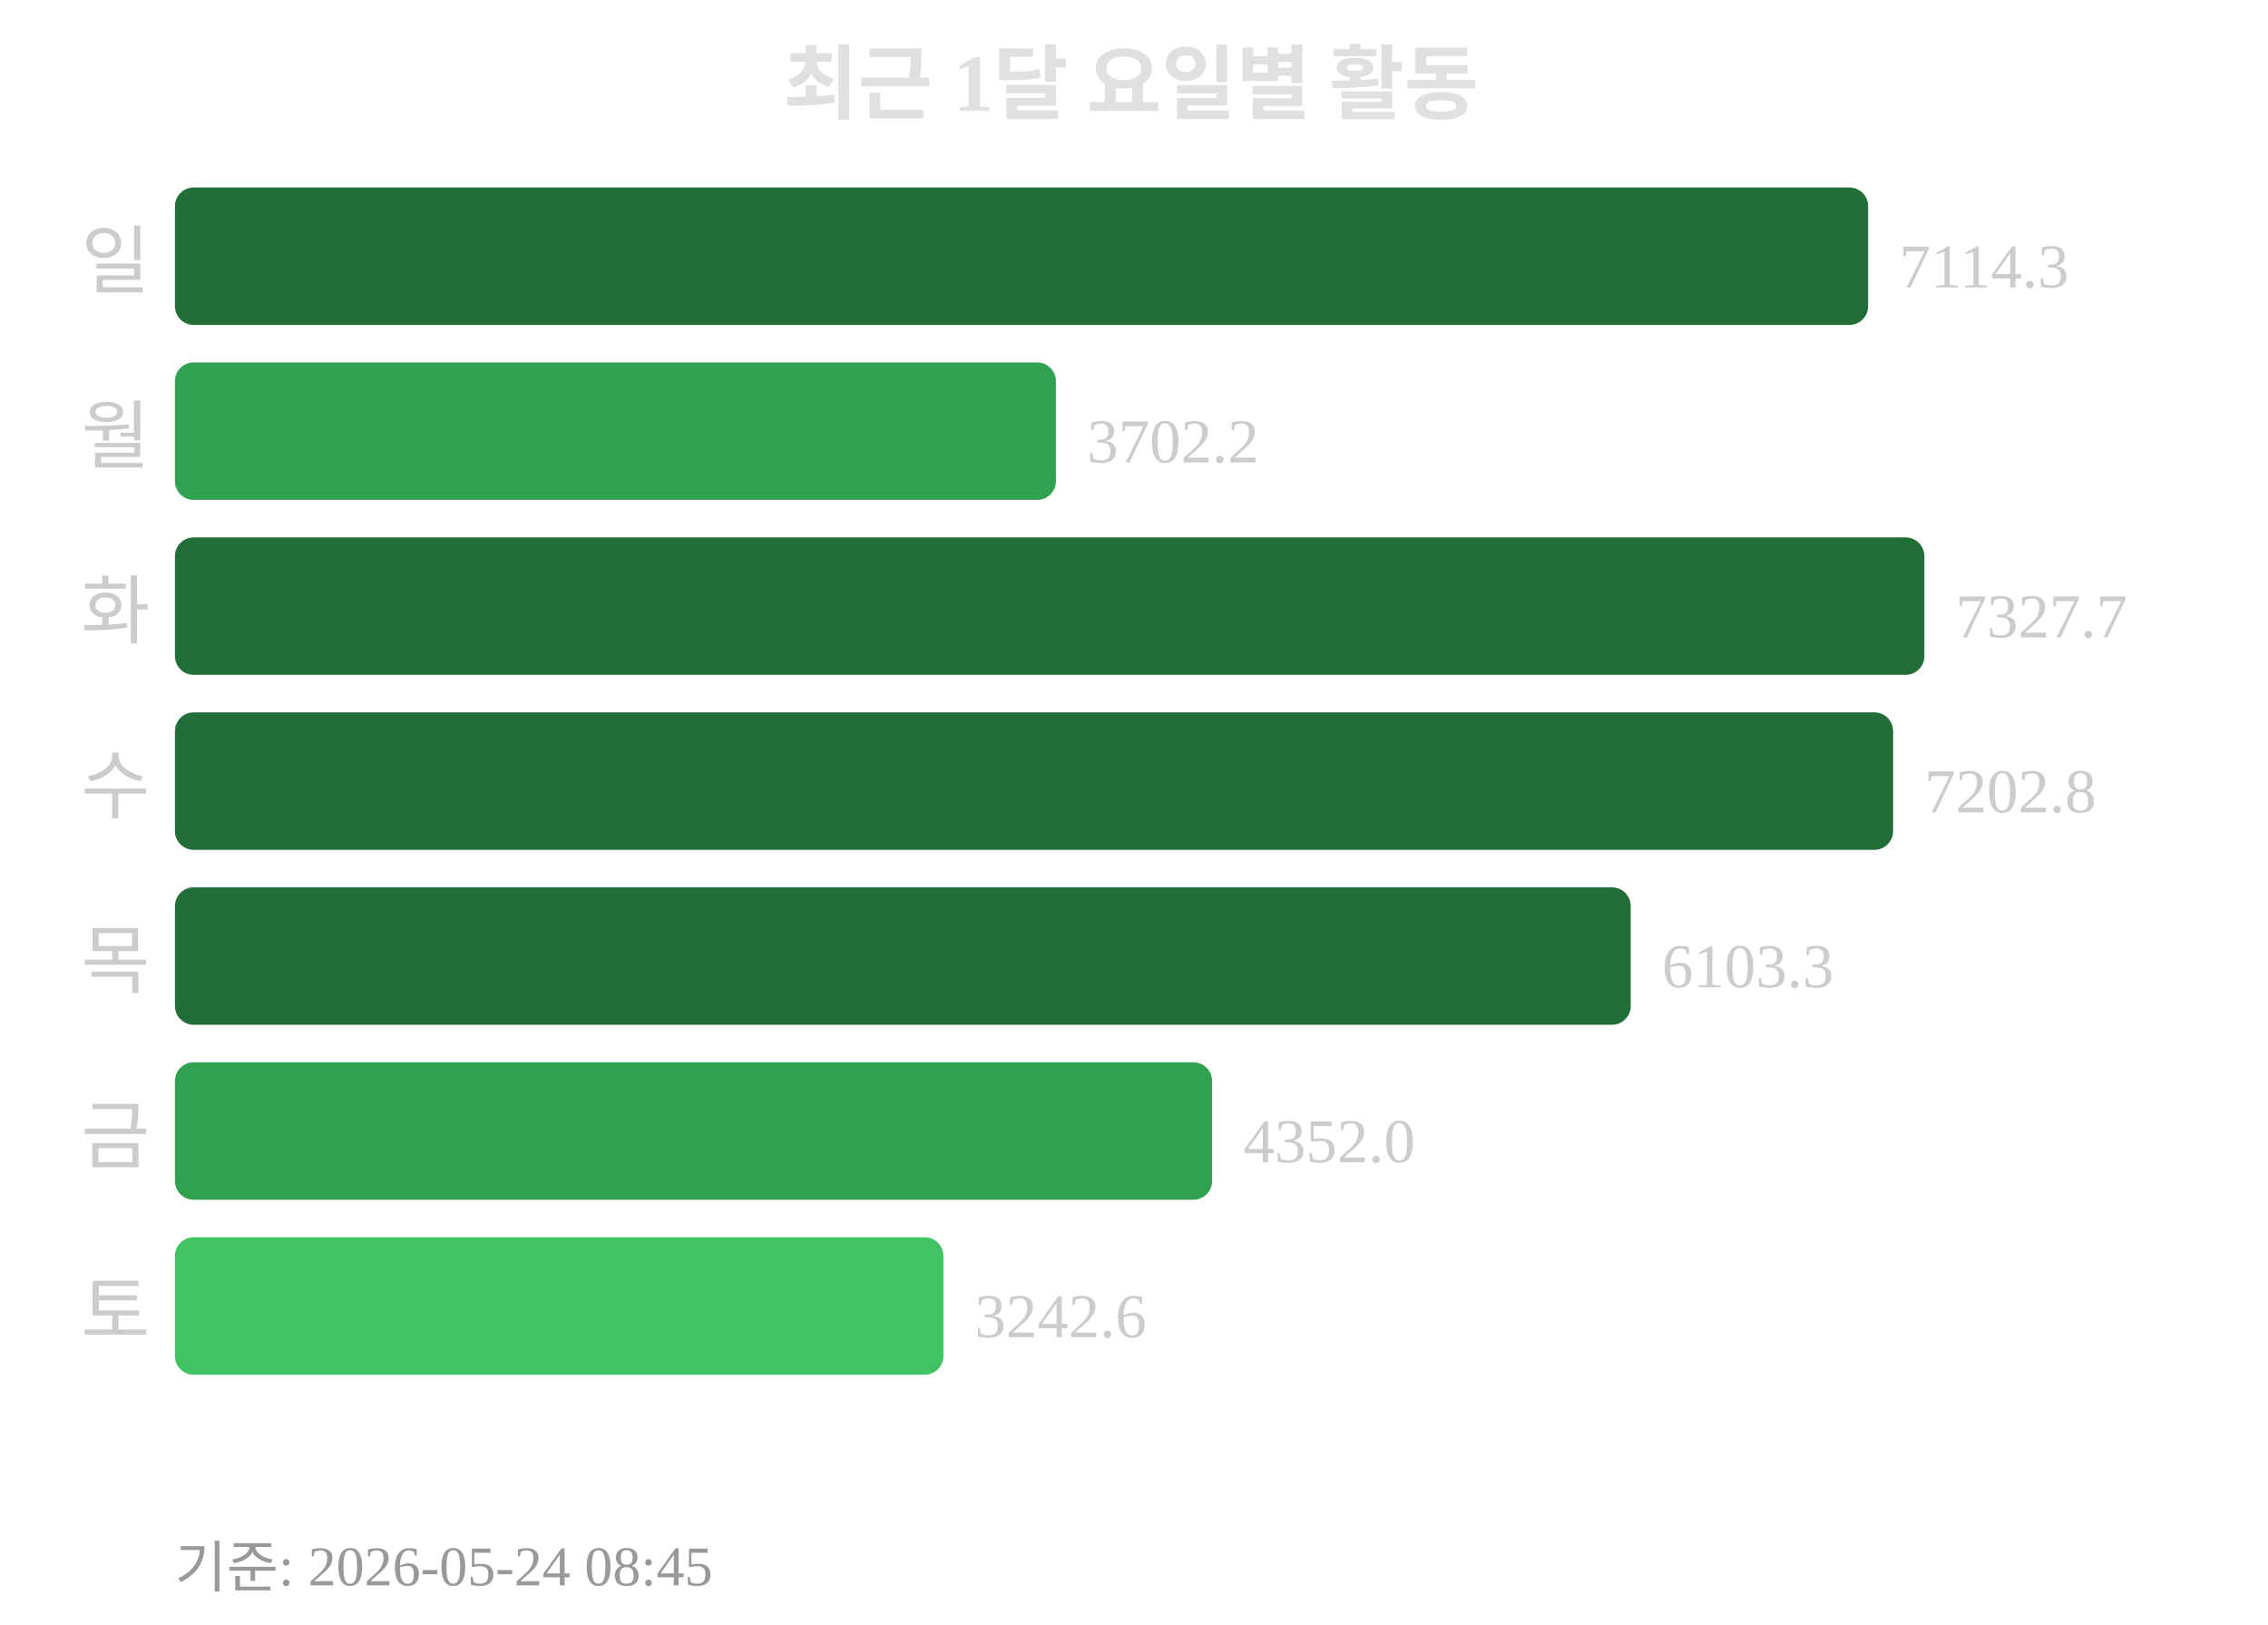
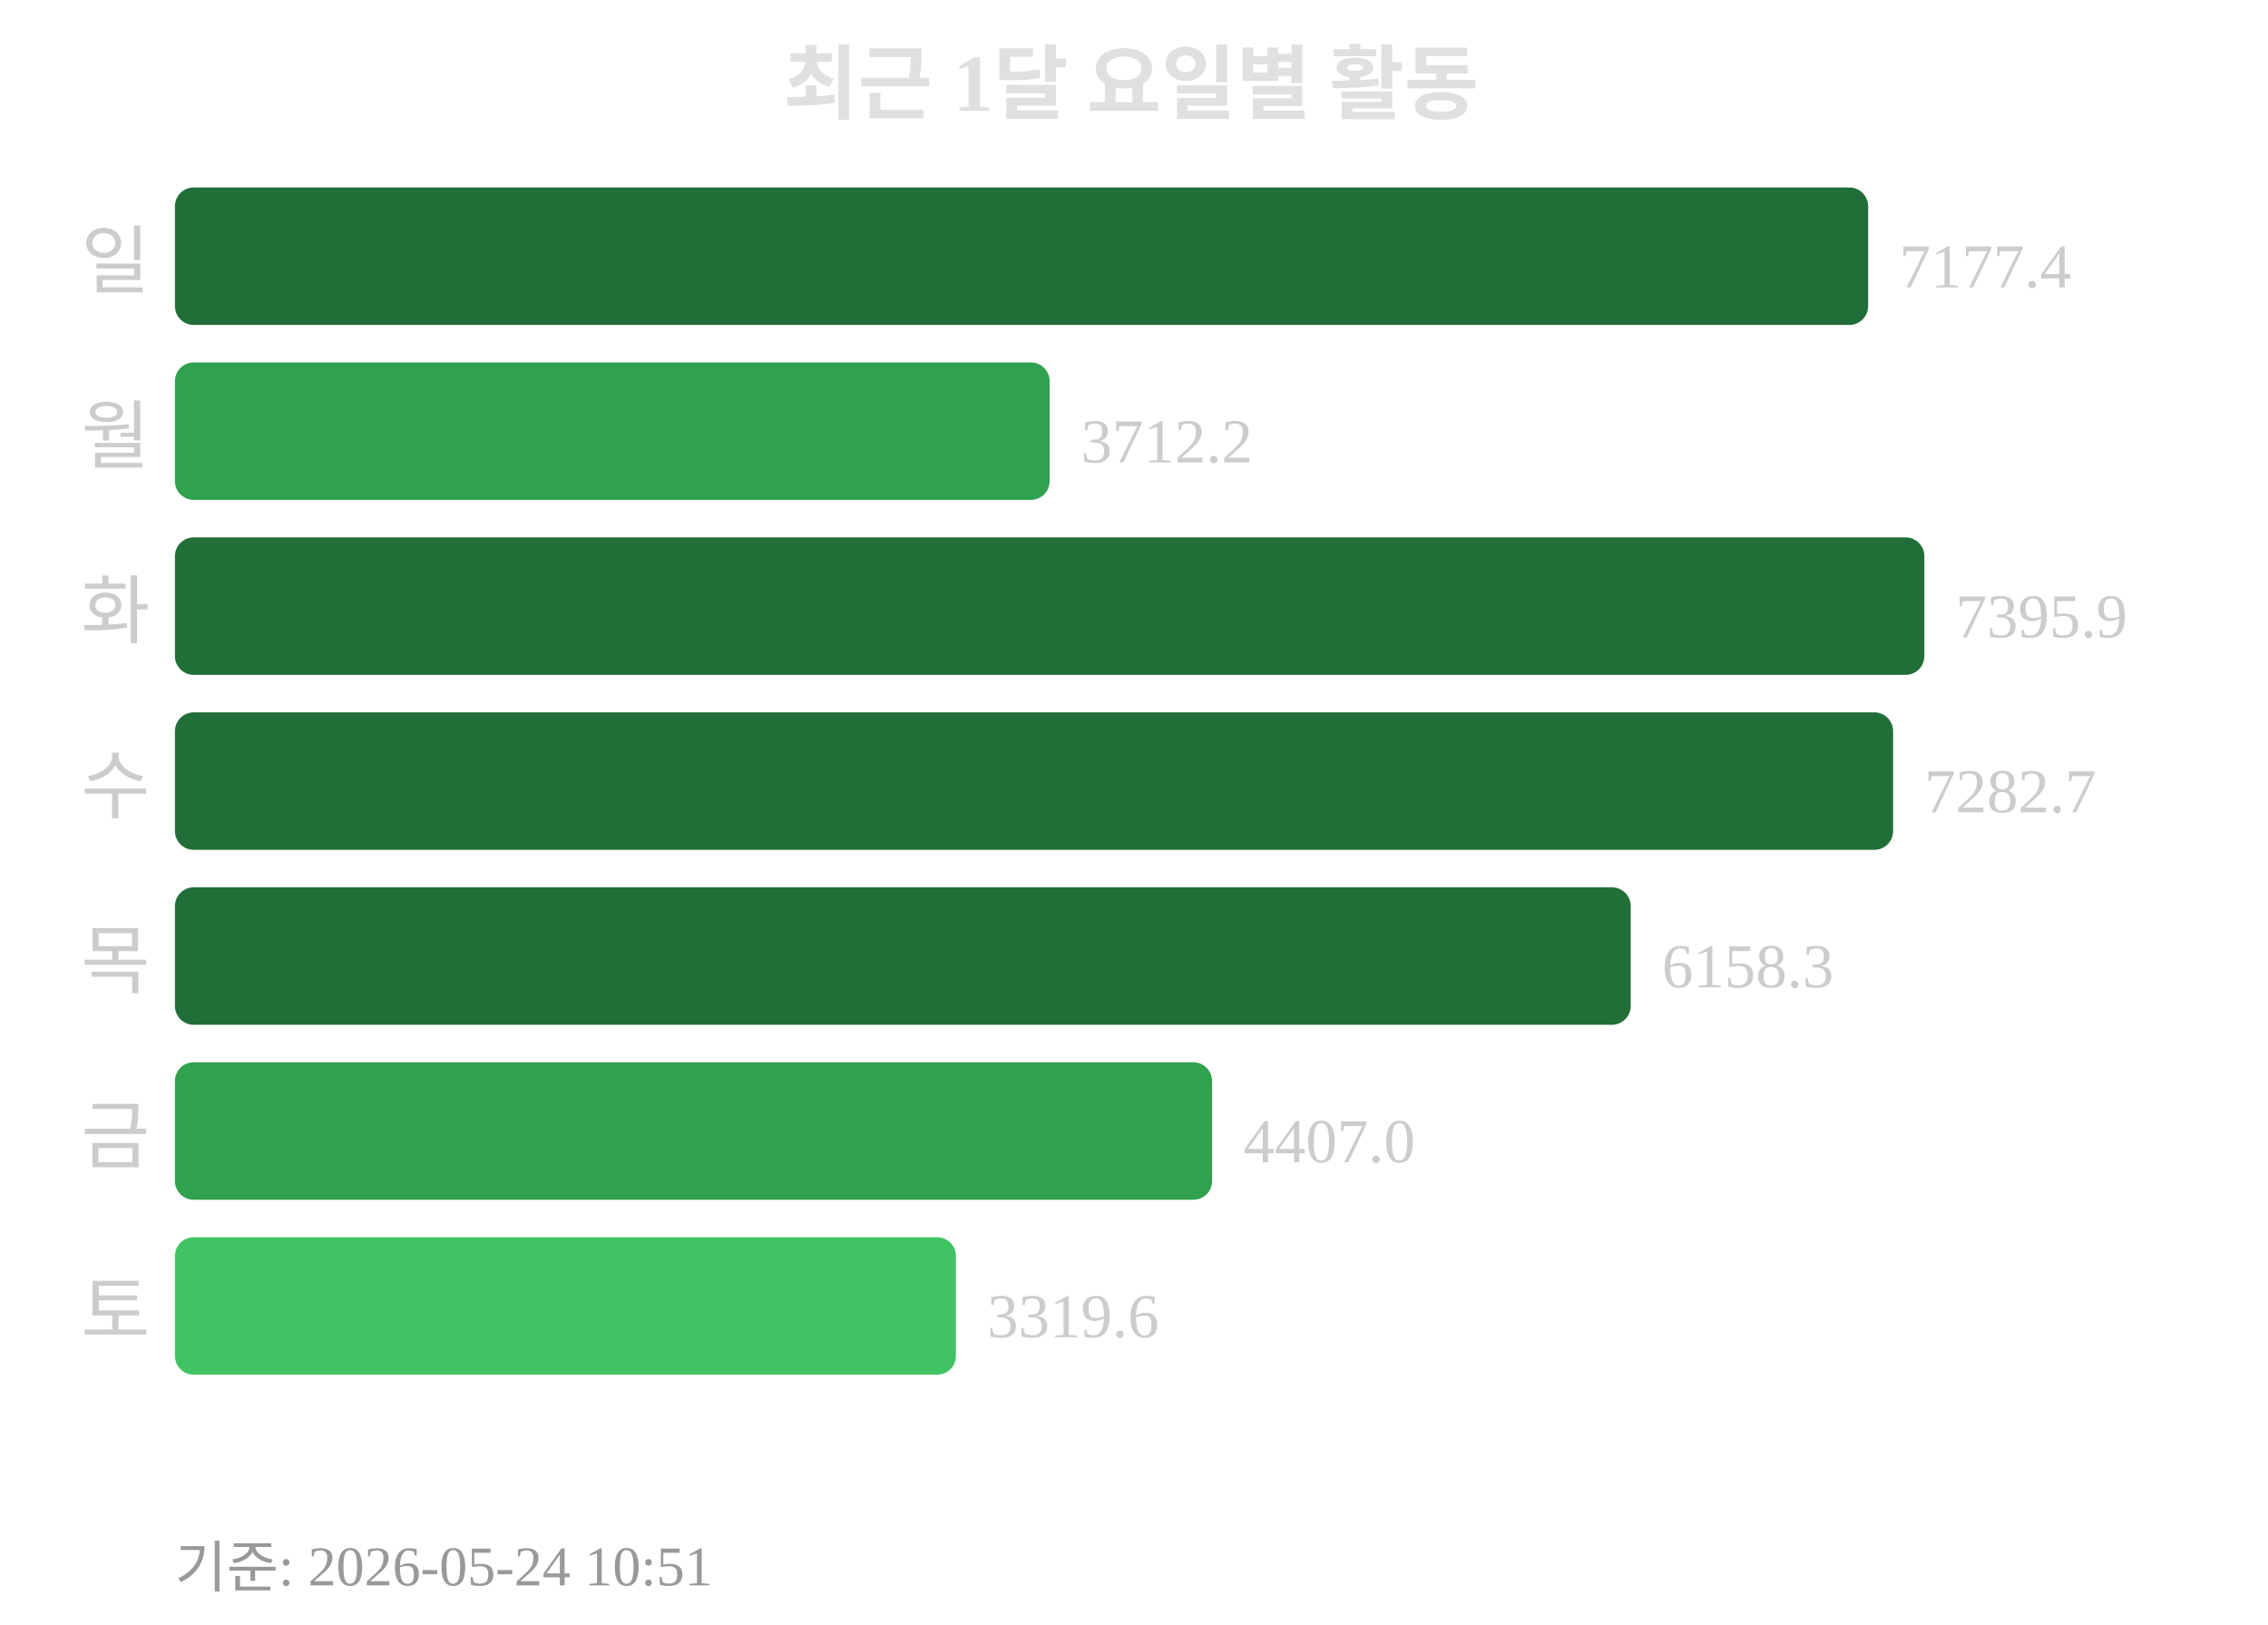
<svg xmlns="http://www.w3.org/2000/svg" width="363" height="260">
  <text x="181" y="18" text-anchor="middle" font-size="13" font-weight="bold" fill="#e0e0e0">최근 1달 요일별 활동</text>
  <text x="24" y="46" text-anchor="end" font-size="12" fill="#cccccc">일</text>
  <rect x="28" y="30" width="271" height="22" rx="3" fill="#216e39" />
-   <text x="304" y="46" font-size="10" fill="#cccccc">7114.3</text>
+   <text x="304" y="46" font-size="10" fill="#cccccc">7177.4</text>
  <text x="24" y="74" text-anchor="end" font-size="12" fill="#cccccc">월</text>
-   <rect x="28" y="58" width="141" height="22" rx="3" fill="#30a14e" />
-   <text x="174" y="74" font-size="10" fill="#cccccc">3702.2</text>
+   <rect x="28" y="58" width="140" height="22" rx="3" fill="#30a14e" />
+   <text x="173" y="74" font-size="10" fill="#cccccc">3712.2</text>
  <text x="24" y="102" text-anchor="end" font-size="12" fill="#cccccc">화</text>
  <rect x="28" y="86" width="280" height="22" rx="3" fill="#216e39" />
-   <text x="313" y="102" font-size="10" fill="#cccccc">7327.7</text>
+   <text x="313" y="102" font-size="10" fill="#cccccc">7395.9</text>
  <text x="24" y="130" text-anchor="end" font-size="12" fill="#cccccc">수</text>
  <rect x="28" y="114" width="275" height="22" rx="3" fill="#216e39" />
-   <text x="308" y="130" font-size="10" fill="#cccccc">7202.8</text>
+   <text x="308" y="130" font-size="10" fill="#cccccc">7282.7</text>
  <text x="24" y="158" text-anchor="end" font-size="12" fill="#cccccc">목</text>
  <rect x="28" y="142" width="233" height="22" rx="3" fill="#216e39" />
-   <text x="266" y="158" font-size="10" fill="#cccccc">6103.3</text>
+   <text x="266" y="158" font-size="10" fill="#cccccc">6158.3</text>
  <text x="24" y="186" text-anchor="end" font-size="12" fill="#cccccc">금</text>
  <rect x="28" y="170" width="166" height="22" rx="3" fill="#30a14e" />
-   <text x="199" y="186" font-size="10" fill="#cccccc">4352.0</text>
+   <text x="199" y="186" font-size="10" fill="#cccccc">4407.0</text>
  <text x="24" y="214" text-anchor="end" font-size="12" fill="#cccccc">토</text>
-   <rect x="28" y="198" width="123" height="22" rx="3" fill="#40c463" />
-   <text x="156" y="214" font-size="10" fill="#cccccc">3242.6</text>
-   <text x="28" y="254" font-size="9" fill="#999999">기준: 2026-05-24 08:45</text>
+   <rect x="28" y="198" width="125" height="22" rx="3" fill="#40c463" />
+   <text x="158" y="214" font-size="10" fill="#cccccc">3319.6</text>
+   <text x="28" y="254" font-size="9" fill="#999999">기준: 2026-05-24 10:51</text>
</svg>
